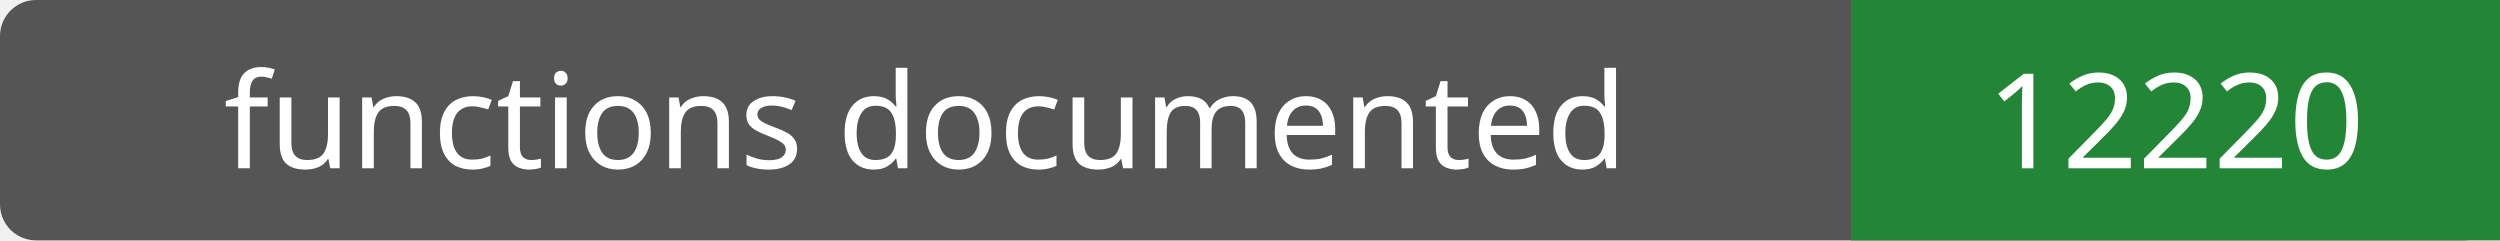
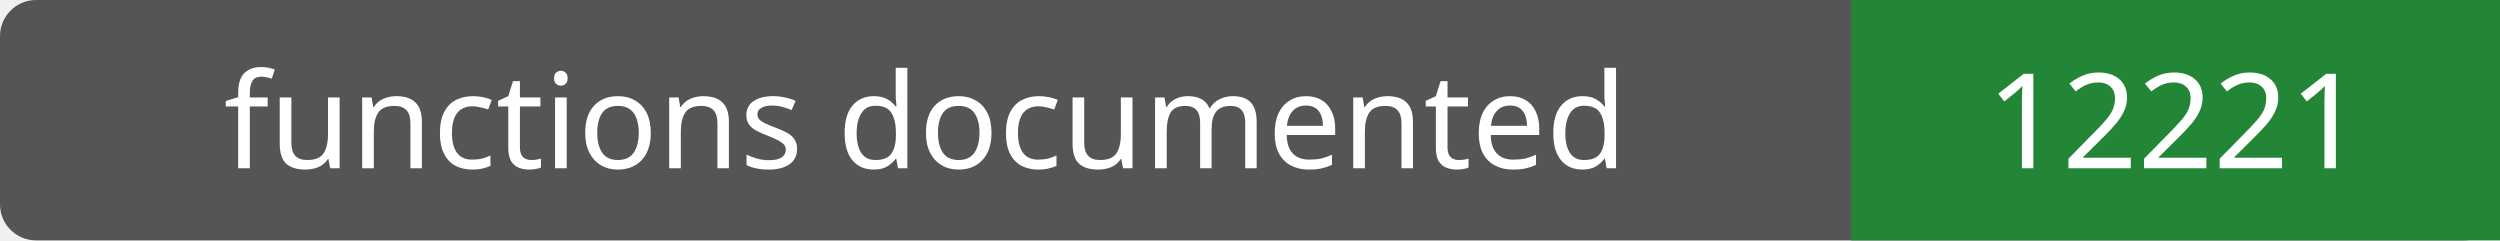
- <svg xmlns="http://www.w3.org/2000/svg" width="208" height="20" role="img" aria-label="functions documented: 12220">
+ <svg xmlns="http://www.w3.org/2000/svg" width="208" height="20" role="img" aria-label="functions documented: 12221">
  <rect width="208" height="20" rx="3" fill="#555" />
  <path fill="#238636" d="M154 0h54v20H154z" />
  <g fill="#fff" text-anchor="middle" font-family="Verdana,sans-serif" font-size="11">
    <text x="77.0" y="14">functions documented</text>
-     <text x="181.0" y="14">12220</text>
+     <text x="181.0" y="14">12221</text>
  </g>
</svg>
